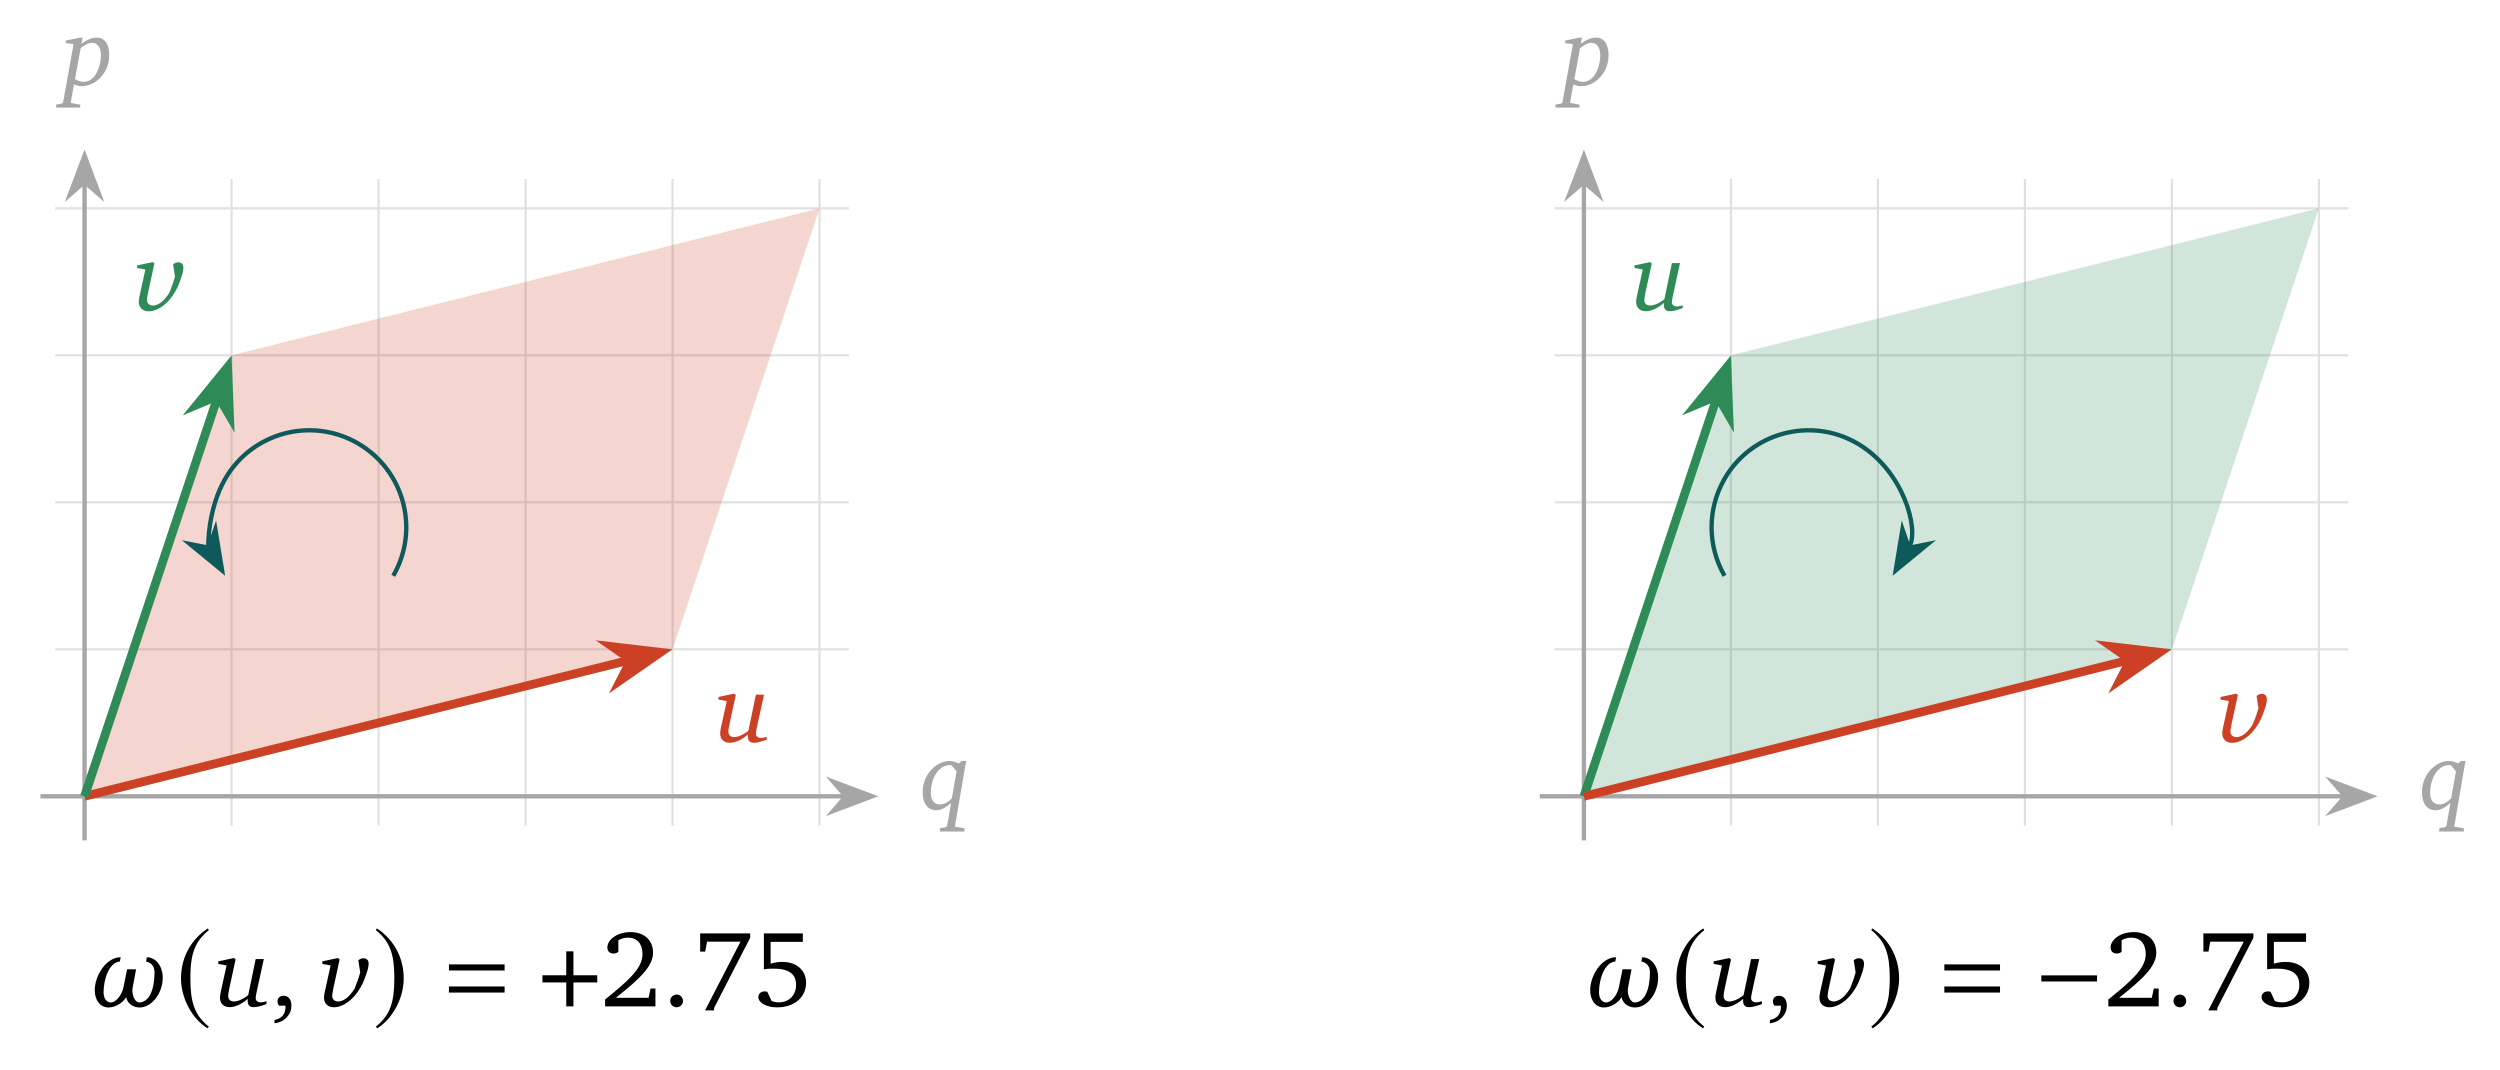
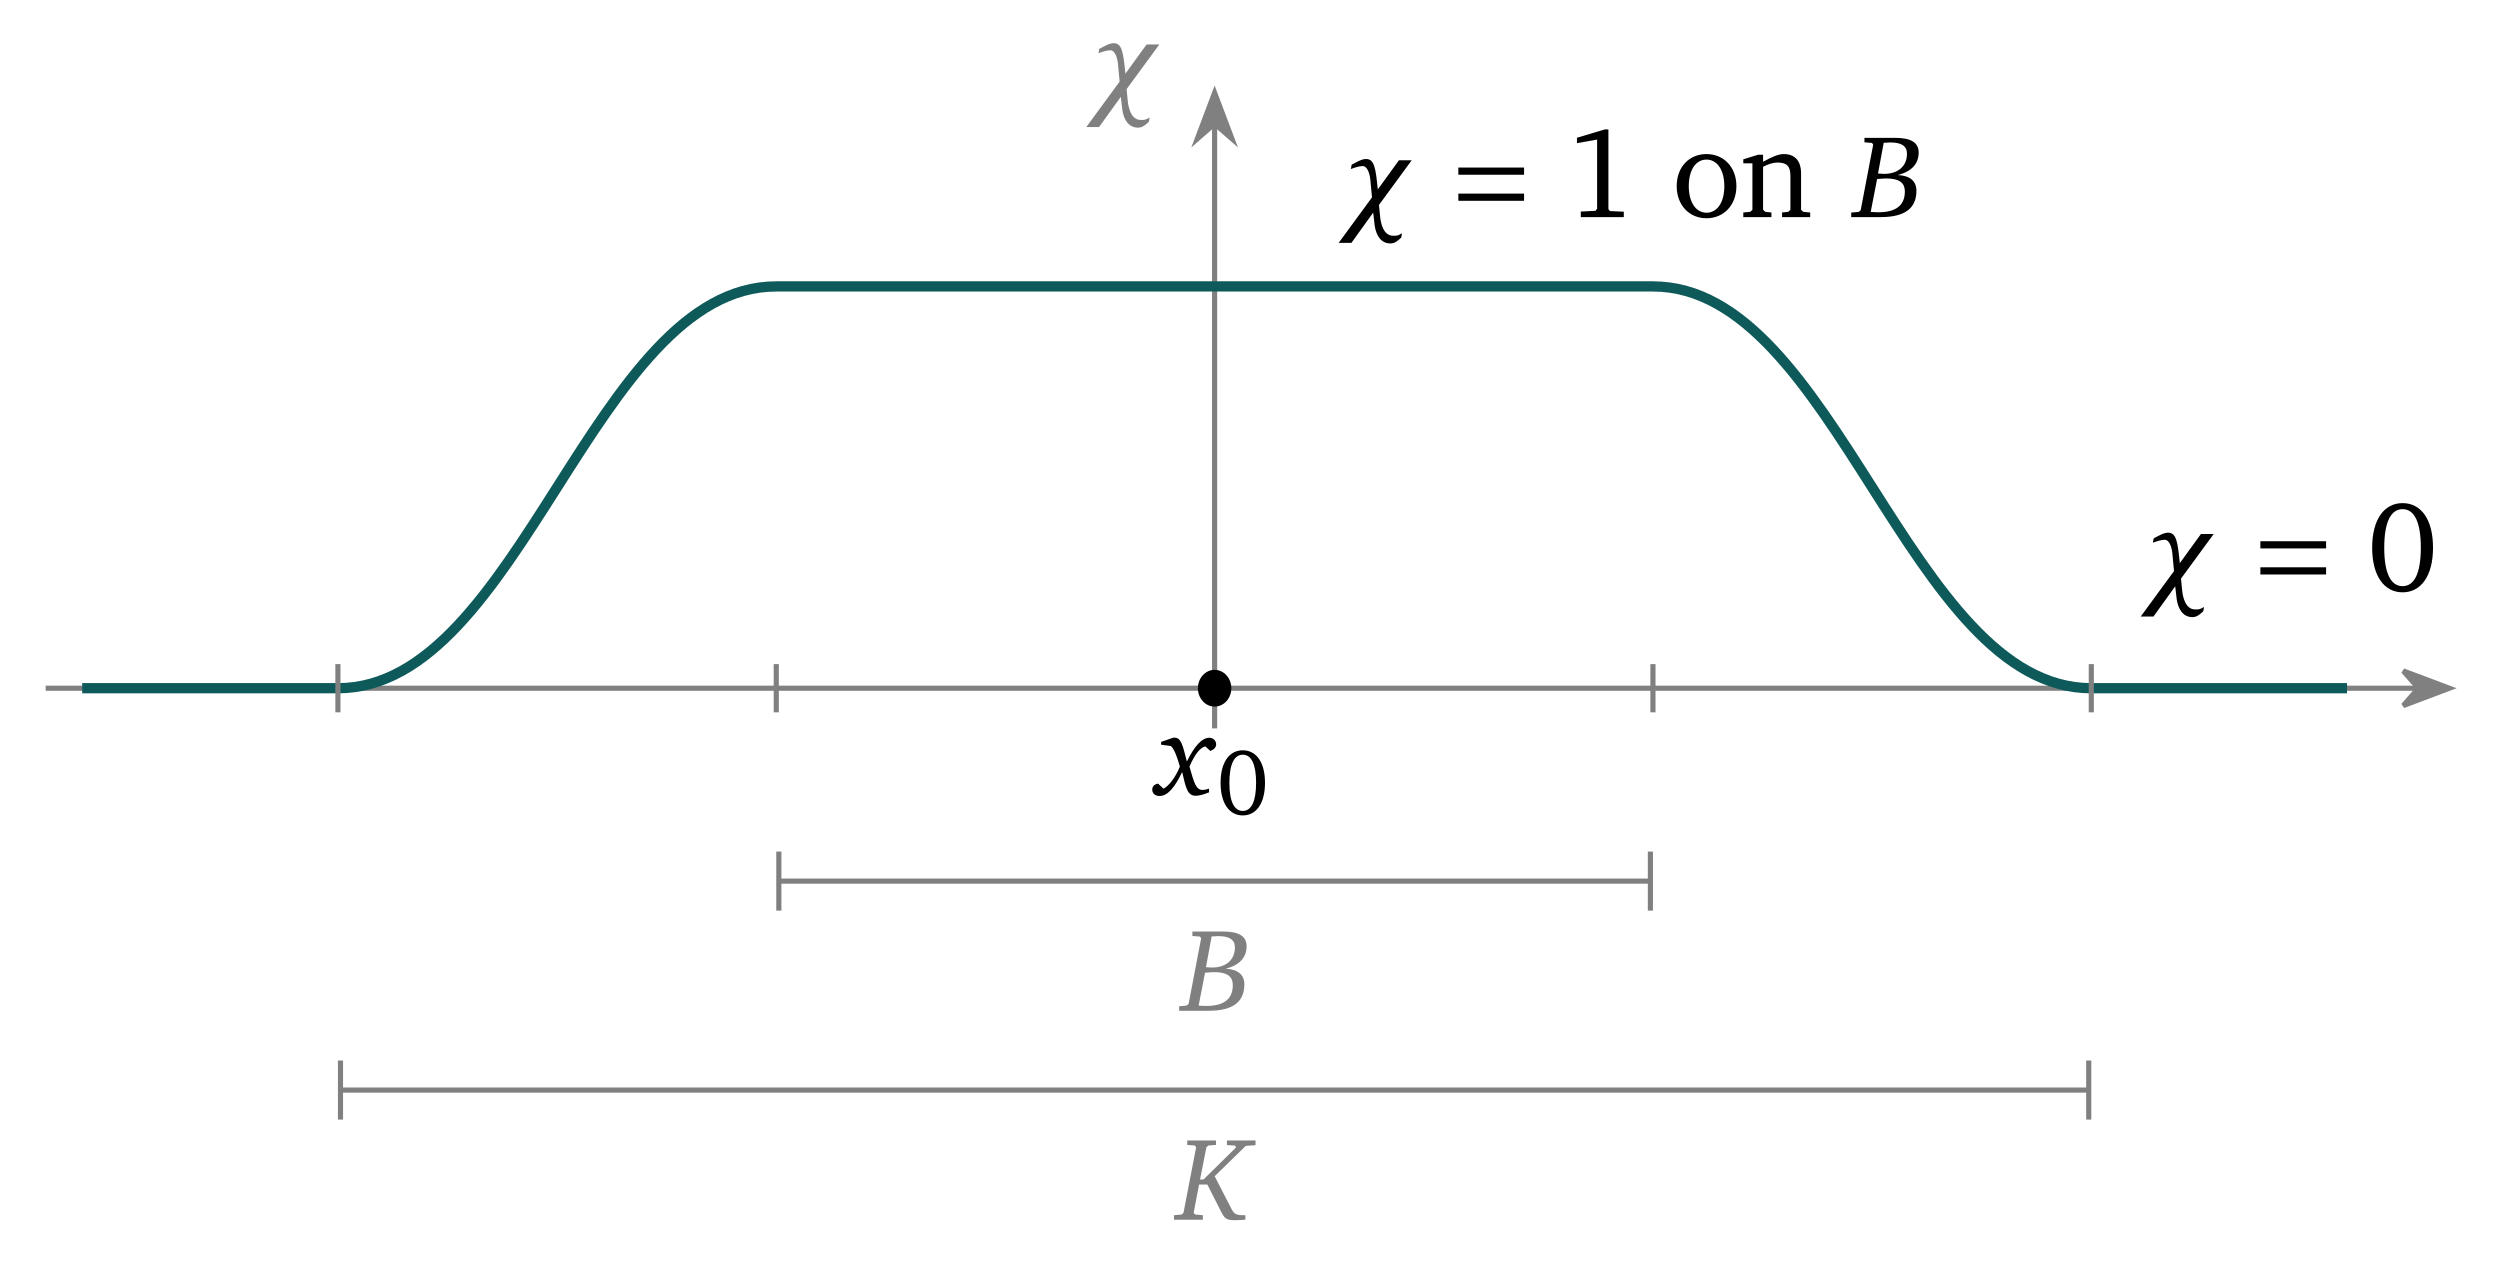
- <svg xmlns="http://www.w3.org/2000/svg" version="1.1" width="229pt" height="98pt" viewBox="0 -98 229 98">
+ <svg xmlns="http://www.w3.org/2000/svg" version="1.1" width="194pt" height="98pt" viewBox="0 -98 194 98">
  <g id="page1">
    <g transform="scale(1 -1)">
-       <path d="M5.051 25.059H77.762M5.051 38.523H77.762M5.051 51.988H77.762M5.051 65.453H77.762M5.051 78.918H77.762M7.746 22.363V81.609M21.211 22.363V81.609M34.676 22.363V81.609M48.141 22.363V81.609M61.605 22.363V81.609M75.07 22.363V81.609" stroke="#e0e0e0" fill="none" stroke-width=".199" stroke-miterlimit="10" />
-       <path d="M3.707 25.059H77.391" stroke="#a6a6a6" fill="none" stroke-width=".399" stroke-miterlimit="10" />
-       <path d="M79.887 25.059L76.316 26.402L77.488 25.059L76.316 23.711Z" fill="#a6a6a6" />
-       <path d="M79.887 25.059L76.316 26.402L77.488 25.059L76.316 23.711Z" stroke="#a6a6a6" fill="none" stroke-width=".399" stroke-miterlimit="10" />
-       <path d="M88.083 28.296L87.845 28.067C87.533 28.204 87.24 28.296 86.974 28.296C86.323 28.296 85.617 27.92 85.122 27.27C84.728 26.756 84.517 26.124 84.517 25.409C84.517 24.382 85.003 23.777 85.755 23.777C86.186 23.777 86.635 24.006 87.121 24.465L86.754 22.347L86.653 22.237L86.094 22.127V21.834H88.349V22.127L87.469 22.283L88.422 27.856C88.441 27.975 88.477 28.113 88.523 28.296H88.083ZM87.166 27.902L87.625 27.343L87.185 24.859C86.809 24.492 86.461 24.309 86.112 24.309C85.59 24.309 85.26 24.703 85.26 25.363C85.26 26.151 85.535 26.912 85.874 27.325C86.204 27.719 86.571 27.911 86.983 27.911C87.047 27.911 87.102 27.911 87.166 27.902Z" fill="#a6a6a6" />
-       <path d="M7.746 21.02V81.238" stroke="#a6a6a6" fill="none" stroke-width=".399" stroke-miterlimit="10" />
-       <path d="M7.746 83.734L6.398 80.164L7.746 81.34L9.09 80.164Z" fill="#a6a6a6" />
-       <path d="M7.746 83.734L6.398 80.164L7.746 81.34L9.09 80.164Z" stroke="#a6a6a6" fill="none" stroke-width=".399" stroke-miterlimit="10" />
-       <path d="M7.328 94.557L6.026 94.282V94.053L6.741 93.962L5.779 88.627L5.687 88.526L5.146 88.416V88.141H7.346V88.416L6.476 88.572L6.778 90.277C7.007 90.167 7.246 90.103 7.484 90.103C8.107 90.103 8.758 90.405 9.226 90.918C9.748 91.496 10.005 92.165 10.005 92.963C10.005 93.998 9.565 94.557 8.841 94.557C8.446 94.557 7.988 94.374 7.456 93.998L7.566 94.557H7.328ZM6.87 90.753L7.392 93.595C7.805 93.916 8.144 94.081 8.419 94.081C8.914 94.081 9.244 93.668 9.244 92.944C9.244 92.211 8.987 91.468 8.685 91.065C8.401 90.689 8.061 90.506 7.658 90.506C7.401 90.506 7.145 90.588 6.87 90.753Z" fill="#a6a6a6" />
-       <path d="M7.746 25.059L61.605 38.523L75.07 78.918L21.211 65.453Z" fill="#cc4125" fill-opacity=".22" />
-       <path d="M7.746 25.059L57.617 37.527" stroke="#cc4125" fill="none" stroke-width=".797" stroke-miterlimit="10" />
-       <path d="M60.504 38.246L56.094 38.766L57.809 37.574L56.855 35.715Z" fill="#cc4125" />
-       <path d="M60.504 38.246L56.094 38.766L57.809 37.574L56.855 35.715Z" stroke="#cc4125" fill="none" stroke-width=".797" stroke-miterlimit="10" />
-       <path d="M67.251 34.462L65.812 34.159V33.921L66.573 33.783L66.041 31.373C65.995 31.162 65.968 30.978 65.968 30.823C65.968 30.282 66.307 29.961 66.857 29.961C67.352 29.961 67.902 30.208 68.516 30.722C68.507 30.658 68.507 30.603 68.507 30.548C68.507 30.144 68.681 29.961 69.057 29.961C69.341 29.961 69.726 30.062 70.23 30.245V30.502C70.01 30.438 69.836 30.401 69.717 30.401C69.424 30.401 69.24 30.566 69.24 30.758S69.286 31.153 69.332 31.382L69.983 34.37H69.24L68.553 31.061C68.039 30.658 67.572 30.483 67.251 30.483C66.921 30.483 66.719 30.667 66.719 30.988C66.719 31.125 66.756 31.354 66.82 31.666L67.398 34.333L67.251 34.462Z" fill="#cc4125" />
-       <path d="M7.746 25.059L19.91 61.555" stroke="#2e8b57" fill="none" stroke-width=".797" stroke-miterlimit="10" />
-       <path d="M20.852 64.375L18.047 60.934L19.973 61.742L21.027 59.937Z" fill="#2e8b57" />
-       <path d="M20.852 64.375L18.047 60.934L19.973 61.742L21.027 59.937Z" stroke="#2e8b57" fill="none" stroke-width=".797" stroke-miterlimit="10" />
-       <path d="M15.525 71.224C15.443 71.05 15.25 70.812 15.113 70.647C14.764 70.234 14.343 70.014 14.022 70.014C13.692 70.014 13.463 70.198 13.463 70.519C13.463 70.656 13.499 70.885 13.564 71.197L14.141 73.864L13.994 73.993L12.555 73.69V73.452L13.316 73.314L12.784 70.904C12.739 70.693 12.711 70.509 12.711 70.354C12.711 69.813 13.078 69.483 13.628 69.483C14.251 69.483 14.948 69.895 15.461 70.473C15.965 71.041 16.24 71.6 16.387 71.985C16.634 72.627 16.799 73.113 16.799 73.452C16.799 73.8 16.634 73.974 16.314 73.974C16.158 73.974 16.011 73.91 15.855 73.791L16.029 72.673C16.002 72.59 15.938 72.379 15.837 72.04C15.764 71.829 15.58 71.344 15.525 71.224Z" fill="#2e8b57" />
-       <path d="M36.02 45.254C38.477 49.504 37.02 54.941 32.77 57.395C28.52 59.848 23.082 58.391 20.629 54.141C19.043 51.395 19.043 48.004 19.098 47.91" stroke="#0e5a5a" fill="none" stroke-width=".399" stroke-miterlimit="10" />
-       <path d="M20.344 45.746L19.727 49.512L19.148 47.82L17.395 48.168Z" fill="#0e5a5a" />
-       <path d="M20.344 45.746L19.727 49.512L19.148 47.82L17.395 48.168Z" stroke="#0e5a5a" fill="none" stroke-width=".398" stroke-miterlimit="10" />
-       <path d="M13.374 9.923C13.897 9.822 14.154 9.446 14.154 8.933C14.154 7.329 13.649 6.174 12.742 6.174C12.467 6.174 12.128 6.632 12.128 7.265C12.128 7.375 12.137 7.494 12.164 7.613C12.164 7.613 12.393 8.814 12.467 9.208C12.375 9.208 11.889 9.217 11.642 9.217C11.559 8.795 11.321 7.613 11.321 7.613C11.165 6.797 10.579 6.174 10.166 6.174C9.735 6.174 9.488 6.568 9.488 7.109C9.488 8.319 10.001 9.859 10.982 9.923C11 9.969 11.037 10.28 11.055 10.317C9.717 10.317 8.681 8.63 8.681 7.301C8.681 6.403 9.158 5.715 9.946 5.715C10.459 5.715 11.184 6.036 11.559 6.66C11.66 6.036 12.256 5.715 12.788 5.715C13.879 5.715 14.905 6.98 14.905 8.447C14.905 9.501 14.291 10.299 13.448 10.317C13.439 10.28 13.384 9.959 13.374 9.923Z" />
-       <path d="M19.04 12.958C17.596 12.022 16.58 10.408 16.58 8.376C16.58 6.523 17.636 4.651 19.011 3.804L19.13 3.963C17.815 4.999 17.437 6.205 17.437 8.406C17.437 10.617 17.845 11.763 19.13 12.799L19.04 12.958Z" />
-       <path d="M21.433 10.244L19.994 9.941V9.703L20.755 9.565L20.223 7.155C20.177 6.944 20.15 6.76 20.15 6.605C20.15 6.064 20.489 5.743 21.039 5.743C21.534 5.743 22.084 5.99 22.698 6.504C22.689 6.44 22.689 6.385 22.689 6.33C22.689 5.926 22.863 5.743 23.239 5.743C23.523 5.743 23.908 5.844 24.412 6.027V6.284C24.192 6.22 24.018 6.183 23.899 6.183C23.606 6.183 23.422 6.348 23.422 6.54S23.468 6.935 23.514 7.164L24.165 10.152H23.422L22.735 6.843C22.221 6.44 21.754 6.265 21.433 6.265C21.103 6.265 20.901 6.449 20.901 6.77C20.901 6.907 20.938 7.136 21.002 7.448L21.58 10.115L21.433 10.244ZM25.145 4.267C26.071 4.368 26.694 5.083 26.694 5.871C26.694 6.458 26.419 6.788 25.961 6.788C25.649 6.788 25.42 6.586 25.42 6.284C25.42 6.119 25.466 5.99 25.567 5.88H26.153V5.78C26.153 5.11 25.814 4.698 25.145 4.57V4.267Z" />
-       <path d="M32.493 7.475C32.41 7.301 32.218 7.063 32.081 6.898C31.732 6.485 31.311 6.265 30.989 6.265C30.66 6.265 30.43 6.449 30.43 6.77C30.43 6.907 30.467 7.136 30.531 7.448L31.109 10.115L30.962 10.244L29.523 9.941V9.703L30.284 9.565L29.752 7.155C29.706 6.944 29.679 6.76 29.679 6.605C29.679 6.064 30.046 5.734 30.596 5.734C31.219 5.734 31.916 6.146 32.429 6.724C32.933 7.292 33.208 7.851 33.355 8.236C33.602 8.878 33.767 9.364 33.767 9.703C33.767 10.051 33.602 10.225 33.281 10.225C33.125 10.225 32.979 10.161 32.823 10.042L32.997 8.924C32.969 8.841 32.905 8.63 32.804 8.291C32.731 8.08 32.548 7.595 32.493 7.475Z" />
-       <path d="M34.519 12.958L34.43 12.799C35.715 11.763 36.123 10.617 36.123 8.406C36.123 6.205 35.745 4.999 34.43 3.963L34.549 3.804C35.924 4.651 36.98 6.523 36.98 8.376C36.98 10.408 35.964 12.022 34.519 12.958Z" />
-       <path d="M46.222 9.103V9.661H41.122V9.103H46.222ZM46.222 7.081V7.639H41.122V7.081H46.222Z" />
-       <path d="M51.869 8.665H49.688V8.008H51.869V5.816H52.527V8.008H54.708V8.665H52.527V10.856H51.869V8.665Z" />
-       <path d="M56.413 6.603C58.614 8.356 59.819 9.482 59.819 10.737C59.819 11.863 59.032 12.62 57.747 12.62C56.512 12.62 55.635 11.912 55.635 11.215C55.635 10.876 55.845 10.657 56.193 10.657C56.353 10.657 56.502 10.707 56.642 10.807V11.873C56.941 12.042 57.229 12.112 57.528 12.112C58.355 12.112 58.853 11.554 58.853 10.607C58.853 9.303 57.608 8.217 55.426 6.444V5.816H60.038V7.45H59.59L59.411 6.603H56.413Z" />
-       <path d="M61.981 6.898C61.66 6.898 61.395 6.641 61.395 6.311S61.66 5.734 61.981 5.734C62.302 5.734 62.559 5.99 62.559 6.311C62.559 6.641 62.302 6.898 61.981 6.898Z" />
-       <path d="M64.134 12.5V10.836H64.602L64.762 11.743H67.83L64.583 5.448H65.409V5.667L68.716 12.102V12.5H64.134ZM69.972 12.5V9.213C70.191 9.253 70.48 9.273 70.849 9.273C72.233 9.273 72.921 8.805 72.921 7.779C72.921 6.852 72.283 6.185 71.347 6.185C71.128 6.185 70.899 6.225 70.68 6.304L70.281 7.161C70.181 7.181 70.102 7.191 70.042 7.191C69.703 7.191 69.464 6.972 69.464 6.663C69.464 6.185 70.151 5.726 71.177 5.726C72.811 5.726 73.837 6.693 73.837 7.978C73.837 9.113 72.99 9.89 71.655 9.89C71.337 9.89 70.978 9.841 70.59 9.731V11.723H73.538V12.5H69.972Z" />
-       <path d="M142.391 25.059H215.102M142.391 38.523H215.102M142.391 51.988H215.102M142.391 65.453H215.102M142.391 78.918H215.102M145.086 22.363V81.609M158.551 22.363V81.609M172.016 22.363V81.609M185.48 22.363V81.609M198.945 22.363V81.609M212.41 22.363V81.609" stroke="#e0e0e0" fill="none" stroke-width=".199" stroke-miterlimit="10" />
-       <path d="M141.047 25.059H214.73" stroke="#a6a6a6" fill="none" stroke-width=".399" stroke-miterlimit="10" />
-       <path d="M217.226 25.059L213.656 26.402L214.828 25.059L213.656 23.711Z" fill="#a6a6a6" />
-       <path d="M217.226 25.059L213.656 26.402L214.828 25.059L213.656 23.711Z" stroke="#a6a6a6" fill="none" stroke-width=".399" stroke-miterlimit="10" />
-       <path d="M225.421 28.296L225.183 28.067C224.871 28.204 224.578 28.296 224.312 28.296C223.661 28.296 222.955 27.92 222.46 27.27C222.066 26.756 221.855 26.124 221.855 25.409C221.855 24.382 222.341 23.777 223.093 23.777C223.523 23.777 223.973 24.006 224.458 24.465L224.092 22.347L223.991 22.237L223.432 22.127V21.834H225.687V22.127L224.807 22.283L225.76 27.856C225.778 27.975 225.815 28.113 225.861 28.296H225.421ZM224.504 27.902L224.963 27.343L224.523 24.859C224.147 24.492 223.798 24.309 223.45 24.309C222.928 24.309 222.598 24.703 222.598 25.363C222.598 26.151 222.873 26.912 223.212 27.325C223.542 27.719 223.908 27.911 224.321 27.911C224.385 27.911 224.44 27.911 224.504 27.902Z" fill="#a6a6a6" />
-       <path d="M145.086 21.02V81.238" stroke="#a6a6a6" fill="none" stroke-width=".399" stroke-miterlimit="10" />
-       <path d="M145.086 83.734L143.738 80.164L145.086 81.34L146.43 80.164Z" fill="#a6a6a6" />
-       <path d="M145.086 83.734L143.738 80.164L145.086 81.34L146.43 80.164Z" stroke="#a6a6a6" fill="none" stroke-width=".399" stroke-miterlimit="10" />
-       <path d="M144.667 94.557L143.365 94.282V94.053L144.08 93.962L143.118 88.627L143.026 88.526L142.485 88.416V88.141H144.685V88.416L143.815 88.572L144.117 90.277C144.346 90.167 144.585 90.103 144.823 90.103C145.446 90.103 146.097 90.405 146.565 90.918C147.087 91.496 147.344 92.165 147.344 92.963C147.344 93.998 146.904 94.557 146.18 94.557C145.785 94.557 145.327 94.374 144.795 93.998L144.905 94.557H144.667ZM144.209 90.753L144.731 93.595C145.144 93.916 145.483 94.081 145.758 94.081C146.253 94.081 146.583 93.668 146.583 92.944C146.583 92.211 146.326 91.468 146.024 91.065C145.74 90.689 145.4 90.506 144.997 90.506C144.74 90.506 144.484 90.588 144.209 90.753Z" fill="#a6a6a6" />
-       <path d="M145.086 25.059L158.551 65.453L212.41 78.918L198.945 38.523Z" fill="#2e8b57" fill-opacity=".22" />
-       <path d="M145.086 25.059L157.25 61.555" stroke="#2e8b57" fill="none" stroke-width=".797" stroke-miterlimit="10" />
-       <path d="M158.192 64.375L155.387 60.934L157.313 61.742L158.368 59.937Z" fill="#2e8b57" />
-       <path d="M158.192 64.375L155.387 60.934L157.313 61.742L158.368 59.937Z" stroke="#2e8b57" fill="none" stroke-width=".797" stroke-miterlimit="10" />
-       <path d="M151.156 73.993L149.717 73.69V73.452L150.478 73.314L149.946 70.904C149.9 70.693 149.873 70.509 149.873 70.354C149.873 69.813 150.212 69.492 150.762 69.492C151.257 69.492 151.807 69.739 152.421 70.253C152.412 70.189 152.412 70.134 152.412 70.079C152.412 69.675 152.586 69.492 152.962 69.492C153.246 69.492 153.631 69.593 154.135 69.776V70.033C153.915 69.969 153.741 69.932 153.622 69.932C153.329 69.932 153.145 70.097 153.145 70.289S153.191 70.684 153.237 70.913L153.888 73.901H153.145L152.458 70.592C151.944 70.189 151.477 70.014 151.156 70.014C150.826 70.014 150.624 70.198 150.624 70.519C150.624 70.656 150.661 70.885 150.725 71.197L151.303 73.864L151.156 73.993Z" fill="#2e8b57" />
-       <path d="M145.086 25.059L194.957 37.527" stroke="#cc4125" fill="none" stroke-width=".797" stroke-miterlimit="10" />
-       <path d="M197.844 38.246L193.434 38.766L195.149 37.574L194.196 35.715Z" fill="#cc4125" />
-       <path d="M197.844 38.246L193.434 38.766L195.149 37.574L194.196 35.715Z" stroke="#cc4125" fill="none" stroke-width=".797" stroke-miterlimit="10" />
-       <path d="M206.372 31.693C206.29 31.519 206.097 31.281 205.96 31.116C205.611 30.703 205.19 30.483 204.869 30.483C204.539 30.483 204.31 30.667 204.31 30.988C204.31 31.125 204.346 31.354 204.411 31.666L204.988 34.333L204.841 34.462L203.402 34.159V33.921L204.163 33.783L203.631 31.373C203.586 31.162 203.558 30.978 203.558 30.823C203.558 30.282 203.925 29.952 204.475 29.952C205.098 29.952 205.795 30.364 206.308 30.942C206.812 31.51 207.087 32.069 207.234 32.454C207.481 33.096 207.646 33.582 207.646 33.921C207.646 34.269 207.481 34.443 207.161 34.443C207.005 34.443 206.858 34.379 206.702 34.26L206.876 33.142C206.849 33.059 206.785 32.848 206.684 32.509C206.611 32.298 206.427 31.813 206.372 31.693Z" fill="#cc4125" />
-       <path d="M174.895 47.91C175.816 49.504 174.359 54.941 170.109 57.395C165.859 59.848 160.422 58.391 157.969 54.141C156.383 51.395 156.383 48.004 157.969 45.254" stroke="#0e5a5a" fill="none" stroke-width=".399" stroke-miterlimit="10" />
-       <path d="M173.645 45.746L176.594 48.168L174.844 47.82L174.266 49.512Z" fill="#0e5a5a" />
-       <path d="M173.645 45.746L176.594 48.168L174.844 47.82L174.266 49.512Z" stroke="#0e5a5a" fill="none" stroke-width=".398" stroke-miterlimit="10" />
-       <path d="M150.354 9.923C150.877 9.822 151.134 9.446 151.134 8.933C151.134 7.329 150.629 6.174 149.722 6.174C149.447 6.174 149.108 6.632 149.108 7.265C149.108 7.375 149.117 7.494 149.144 7.613C149.144 7.613 149.374 8.814 149.447 9.208C149.355 9.208 148.869 9.217 148.622 9.217C148.539 8.795 148.301 7.613 148.301 7.613C148.145 6.797 147.559 6.174 147.146 6.174C146.715 6.174 146.468 6.568 146.468 7.109C146.468 8.319 146.981 9.859 147.962 9.923C147.98 9.969 148.017 10.28 148.035 10.317C146.697 10.317 145.661 8.63 145.661 7.301C145.661 6.403 146.138 5.715 146.926 5.715C147.439 5.715 148.164 6.036 148.539 6.66C148.64 6.036 149.236 5.715 149.768 5.715C150.859 5.715 151.885 6.98 151.885 8.447C151.885 9.501 151.271 10.299 150.428 10.317C150.419 10.28 150.364 9.959 150.354 9.923Z" />
-       <path d="M156.02 12.958C154.576 12.022 153.56 10.408 153.56 8.376C153.56 6.523 154.616 4.651 155.991 3.804L156.11 3.963C154.795 4.999 154.417 6.205 154.417 8.406C154.417 10.617 154.825 11.763 156.11 12.799L156.02 12.958Z" />
-       <path d="M158.412 10.244L156.973 9.941V9.703L157.734 9.565L157.202 7.155C157.156 6.944 157.129 6.76 157.129 6.605C157.129 6.064 157.468 5.743 158.018 5.743C158.513 5.743 159.063 5.99 159.677 6.504C159.668 6.44 159.668 6.385 159.668 6.33C159.668 5.926 159.842 5.743 160.218 5.743C160.502 5.743 160.887 5.844 161.391 6.027V6.284C161.171 6.22 160.997 6.183 160.878 6.183C160.585 6.183 160.401 6.348 160.401 6.54S160.447 6.935 160.493 7.164L161.144 10.152H160.401L159.714 6.843C159.201 6.44 158.733 6.265 158.412 6.265C158.082 6.265 157.881 6.449 157.881 6.77C157.881 6.907 157.917 7.136 157.981 7.448L158.559 10.115L158.412 10.244ZM162.124 4.267C163.05 4.368 163.673 5.083 163.673 5.871C163.673 6.458 163.398 6.788 162.94 6.788C162.628 6.788 162.399 6.586 162.399 6.284C162.399 6.119 162.445 5.99 162.546 5.88H163.132V5.78C163.132 5.11 162.793 4.698 162.124 4.57V4.267Z" />
-       <path d="M169.472 7.475C169.389 7.301 169.197 7.063 169.06 6.898C168.711 6.485 168.29 6.265 167.969 6.265C167.639 6.265 167.41 6.449 167.41 6.77C167.41 6.907 167.446 7.136 167.51 7.448L168.088 10.115L167.941 10.244L166.502 9.941V9.703L167.263 9.565L166.731 7.155C166.685 6.944 166.658 6.76 166.658 6.605C166.658 6.064 167.024 5.734 167.575 5.734C168.198 5.734 168.894 6.146 169.408 6.724C169.912 7.292 170.187 7.851 170.334 8.236C170.581 8.878 170.746 9.364 170.746 9.703C170.746 10.051 170.581 10.225 170.26 10.225C170.104 10.225 169.958 10.161 169.802 10.042L169.976 8.924C169.949 8.841 169.884 8.63 169.784 8.291C169.71 8.08 169.527 7.595 169.472 7.475Z" />
-       <path d="M171.499 12.958L171.41 12.799C172.695 11.763 173.103 10.617 173.103 8.406C173.103 6.205 172.725 4.999 171.41 3.963L171.529 3.804C172.904 4.651 173.96 6.523 173.96 8.376C173.96 10.408 172.944 12.022 171.499 12.958Z" />
-       <path d="M183.202 9.103V9.661H178.102V9.103H183.202ZM183.202 7.081V7.639H178.102V7.081H183.202Z" />
-       <path d="M192.087 8.097V8.655H186.986V8.097H192.087Z" />
-       <path d="M194.11 6.603C196.311 8.356 197.516 9.482 197.516 10.737C197.516 11.863 196.729 12.62 195.444 12.62C194.209 12.62 193.332 11.912 193.332 11.215C193.332 10.876 193.542 10.657 193.89 10.657C194.05 10.657 194.199 10.707 194.339 10.807V11.873C194.637 12.042 194.926 12.112 195.225 12.112C196.052 12.112 196.55 11.554 196.55 10.607C196.55 9.303 195.305 8.217 193.123 6.444V5.816H197.735V7.45H197.287L197.108 6.603H194.11Z" />
-       <path d="M199.678 6.898C199.357 6.898 199.091 6.641 199.091 6.311S199.357 5.734 199.678 5.734C199.999 5.734 200.256 5.99 200.256 6.311C200.256 6.641 199.999 6.898 199.678 6.898Z" />
-       <path d="M201.831 12.5V10.836H202.299L202.459 11.743H205.527L202.28 5.448H203.106V5.667L206.413 12.102V12.5H201.831ZM207.669 12.5V9.213C207.888 9.253 208.177 9.273 208.546 9.273C209.93 9.273 210.618 8.805 210.618 7.779C210.618 6.852 209.98 6.185 209.044 6.185C208.825 6.185 208.596 6.225 208.377 6.304L207.978 7.161C207.878 7.181 207.799 7.191 207.739 7.191C207.4 7.191 207.161 6.972 207.161 6.663C207.161 6.185 207.848 5.726 208.874 5.726C210.508 5.726 211.534 6.693 211.534 7.978C211.534 9.113 210.688 9.89 209.353 9.89C209.034 9.89 208.675 9.841 208.287 9.731V11.723H211.235V12.5H207.669Z" />
+       <path d="M3.543 44.594H187.57" stroke="#808080" fill="none" stroke-width=".399" />
+       <path d="M190.067 44.594L186.496 45.937L187.668 44.594L186.496 43.246Z" fill="#808080" />
+       <path d="M190.067 44.594L186.496 45.937L187.668 44.594L186.496 43.246Z" stroke="#808080" fill="none" stroke-width=".399" />
+       <path d="M94.254 41.477V88.301" stroke="#808080" fill="none" stroke-width=".399" stroke-miterlimit="10" />
+       <path d="M94.254 90.797L92.91 87.227L94.254 88.402L95.602 87.227Z" fill="#808080" />
+       <path d="M94.254 90.797L92.91 87.227L94.254 88.402L95.602 87.227Z" stroke="#808080" fill="none" stroke-width=".399" stroke-miterlimit="10" />
+       <path d="M88.524 88.691C87.763 88.691 87.562 89.68 87.516 90.157L87.424 91.083L89.963 94.548H88.973L87.332 92.284C87.167 93.943 87.067 94.649 86.416 94.649C86.067 94.649 85.618 94.365 85.307 94.209C85.307 94.209 85.261 93.971 85.242 93.87C85.508 93.971 85.893 94.099 86.168 94.099C86.517 94.099 86.709 93.521 86.755 93.026L86.883 91.67L84.298 88.141H85.288L86.975 90.487L87.094 89.46C87.204 88.755 87.552 88.095 88.313 88.095C88.652 88.095 88.882 88.296 89.147 88.544C89.147 88.544 89.193 88.727 89.212 88.883C88.891 88.7 88.854 88.691 88.524 88.691Z" fill="#808080" />
+       <path d="M6.379 44.594H26.223C40.395 44.594 46.066 75.773 60.238 75.773H128.269C142.445 75.773 148.113 44.594 162.285 44.594H182.129" stroke="#0e5a5a" fill="none" stroke-width=".797" stroke-miterlimit="10" />
+       <path d="M95.551 44.594C95.551 45.379 94.969 46.02 94.254 46.02C93.539 46.02 92.957 45.379 92.957 44.594C92.957 43.805 93.539 43.168 94.254 43.168C94.969 43.168 95.551 43.805 95.551 44.594Z" />
+       <path d="M91.029 40.75L90.103 40.429V40.209L90.864 40.108C91.111 39.879 91.322 39.347 91.56 38.513C91.184 37.606 90.699 37.019 90.286 36.799L89.864 37.193C89.58 37.138 89.415 36.973 89.415 36.726C89.415 36.432 89.635 36.231 89.984 36.231C90.589 36.231 91.139 36.845 91.734 38.092C92.037 36.79 92.156 36.249 92.798 36.249C93.045 36.249 93.394 36.341 93.824 36.515V36.799C93.604 36.735 93.439 36.698 93.339 36.698C92.789 36.698 92.66 37.276 92.303 38.513C92.706 39.448 93.109 39.971 93.531 40.081L93.925 39.723C94.219 39.842 94.374 40.017 94.374 40.237C94.374 40.521 94.145 40.75 93.852 40.75C93.274 40.75 92.706 40.136 92.101 38.907C91.78 40.154 91.67 40.759 91.129 40.759C91.093 40.759 91.065 40.75 91.029 40.75Z" />
+       <path d="M96.441 39.777C95.401 39.777 94.717 38.86 94.717 37.253C94.717 35.646 95.401 34.723 96.441 34.723C97.48 34.723 98.164 35.646 98.164 37.253C98.164 38.86 97.48 39.777 96.441 39.777ZM96.441 39.435C97.109 39.435 97.473 38.693 97.473 37.253C97.473 35.814 97.109 35.072 96.441 35.072C95.771 35.072 95.401 35.806 95.401 37.246C95.401 38.693 95.771 39.435 96.441 39.435Z" />
+       <g stroke="#808080" fill="none" stroke-width=".399" stroke-miterlimit="10">
+         <path d="M60.238 46.465V42.723" />
+         <path d="M128.269 46.465V42.723" />
+         <path d="M26.223 46.465V42.723" />
+         <path d="M162.285 46.465V42.723" />
+       </g>
+       <path d="M108.108 79.705C107.347 79.705 107.146 80.695 107.1 81.172L107.008 82.097L109.547 85.562H108.557L106.917 83.298C106.752 84.957 106.651 85.663 106 85.663C105.652 85.663 105.202 85.379 104.891 85.223C104.891 85.223 104.845 84.985 104.827 84.884C105.092 84.985 105.477 85.113 105.752 85.113C106.101 85.113 106.293 84.536 106.339 84.041L106.467 82.684L103.882 79.155H104.872L106.559 81.502L106.678 80.475C106.788 79.769 107.137 79.109 107.897 79.109C108.237 79.109 108.466 79.311 108.732 79.558C108.732 79.558 108.777 79.742 108.796 79.897C108.475 79.714 108.438 79.705 108.108 79.705Z" />
+       <path d="M118.268 84.44V84.998H113.168V84.44H118.268ZM118.268 82.418V82.976H113.168V82.418H118.268Z" />
+       <path d="M124.533 87.957L122.371 87.309V86.891L123.935 87.17V81.811L123.816 81.641L122.67 81.582V81.153H126.007V81.572L124.931 81.621L124.812 81.771V87.957H124.533Z" />
+       <path d="M132.424 86.044C131.079 86.044 130.112 85.038 130.112 83.554C130.112 82.079 131.089 81.063 132.424 81.063C133.758 81.063 134.745 82.079 134.745 83.554C134.745 85.028 133.768 86.044 132.424 86.044ZM132.424 85.616C133.231 85.616 133.808 84.839 133.808 83.554C133.808 82.259 133.231 81.492 132.424 81.492C131.627 81.492 131.049 82.269 131.049 83.554C131.049 84.849 131.617 85.616 132.424 85.616Z" />
+       <path d="M135.28 81.153H137.462V81.512L136.984 81.562L136.815 81.721V85.058C137.243 85.277 137.611 85.387 137.93 85.387C138.667 85.387 138.936 85.088 138.936 84.361V81.721L138.767 81.562L138.289 81.512V81.153H140.47V81.512L139.932 81.562L139.763 81.721V84.53C139.763 85.526 139.285 86.044 138.418 86.044C137.99 86.044 137.482 85.815 136.815 85.447V85.994H136.436L135.28 85.636V85.327H135.988V81.721L135.819 81.562L135.28 81.512V81.153Z" />
+       <path d="M144.681 87.304V86.956L145.268 86.91L145.359 86.772L144.388 81.685L144.232 81.557L143.654 81.502V81.153H145.946C147.798 81.153 148.714 81.822 148.714 83.197C148.714 83.949 148.219 84.371 147.266 84.417C148.329 84.682 148.888 85.287 148.888 86.158C148.888 86.956 148.274 87.304 147.037 87.304H144.681ZM145.735 84.536L146.175 86.919C146.395 86.937 146.56 86.946 146.679 86.946C147.559 86.946 147.981 86.671 147.981 86.066C147.981 85.131 147.321 84.508 146.203 84.508C146.083 84.508 145.937 84.517 145.735 84.536ZM145.167 81.557L145.662 84.105C145.964 84.132 146.203 84.151 146.368 84.151C147.348 84.151 147.816 83.848 147.816 83.133C147.816 82.07 147.128 81.529 145.772 81.529C145.579 81.529 145.378 81.538 145.167 81.557Z" />
+       <path d="M170.345 50.707C169.584 50.707 169.383 51.697 169.337 52.173L169.245 53.099L171.784 56.564H170.794L169.153 54.3C168.988 55.959 168.888 56.665 168.237 56.665C167.888 56.665 167.439 56.381 167.128 56.225C167.128 56.225 167.082 55.987 167.063 55.886C167.329 55.987 167.714 56.115 167.989 56.115C168.338 56.115 168.53 55.538 168.576 55.043L168.704 53.686L166.119 50.157H167.109L168.796 52.503L168.915 51.477C169.025 50.771 169.373 50.111 170.134 50.111C170.473 50.111 170.703 50.313 170.968 50.56C170.968 50.56 171.014 50.743 171.033 50.899C170.712 50.716 170.675 50.707 170.345 50.707Z" />
+       <path d="M180.505 55.442V56H175.405V55.442H180.505ZM180.505 53.42V53.978H175.405V53.42H180.505Z" />
+       <path d="M186.441 58.958C185.017 58.958 184.08 57.703 184.08 55.502C184.08 53.301 185.017 52.035 186.441 52.035C187.866 52.035 188.802 53.301 188.802 55.502C188.802 57.703 187.866 58.958 186.441 58.958ZM186.441 58.49C187.358 58.49 187.856 57.474 187.856 55.502C187.856 53.53 187.358 52.514 186.441 52.514C185.525 52.514 185.017 53.52 185.017 55.492C185.017 57.474 185.525 58.49 186.441 58.49Z" />
+       <g stroke="#808080" fill="none" stroke-width=".399" stroke-miterlimit="10">
+         <path d="M60.535 29.625H127.973" />
+         <path d="M60.438 27.336V31.918" />
+         <path d="M128.07 31.918V27.336" />
+       </g>
+       <path d="M92.529 25.715V25.366L93.116 25.321L93.207 25.183L92.236 20.096L92.08 19.967L91.502 19.912V19.564H93.794C95.646 19.564 96.562 20.233 96.562 21.608C96.562 22.36 96.067 22.781 95.114 22.827C96.177 23.093 96.736 23.698 96.736 24.569C96.736 25.366 96.122 25.715 94.885 25.715H92.529ZM93.583 22.946L94.023 25.33C94.243 25.348 94.408 25.357 94.527 25.357C95.407 25.357 95.829 25.082 95.829 24.477C95.829 23.542 95.169 22.919 94.051 22.919C93.931 22.919 93.785 22.928 93.583 22.946ZM93.015 19.967L93.51 22.516C93.812 22.543 94.051 22.561 94.216 22.561C95.196 22.561 95.664 22.259 95.664 21.544C95.664 20.481 94.976 19.94 93.62 19.94C93.427 19.94 93.226 19.949 93.015 19.967Z" fill="#808080" />
+       <g stroke="#808080" fill="none" stroke-width=".399" stroke-miterlimit="10">
+         <path d="M26.52 13.41H161.988" />
+         <path d="M26.422 11.121V15.703" />
+         <path d="M162.086 15.703V11.121" />
+       </g>
+       <path d="M92.132 9.501V9.153L92.718 9.107L92.819 8.969L91.838 3.882L91.692 3.754L91.105 3.699V3.35H93.342V3.699L92.746 3.754L92.627 3.882L93.048 6.082H93.69L94.753 3.983C95.028 3.442 95.166 3.314 95.817 3.314C95.936 3.314 96.22 3.323 96.642 3.35V3.699H96.458C95.908 3.699 95.752 3.818 95.56 4.194L94.258 6.723L96.669 9.079L97.43 9.134V9.501H95.212V9.143L95.853 9.098L95.908 8.951L93.387 6.467H93.122L93.617 8.969L93.763 9.107L94.359 9.153V9.501H92.132Z" fill="#808080" />
    </g>
  </g>
</svg>
